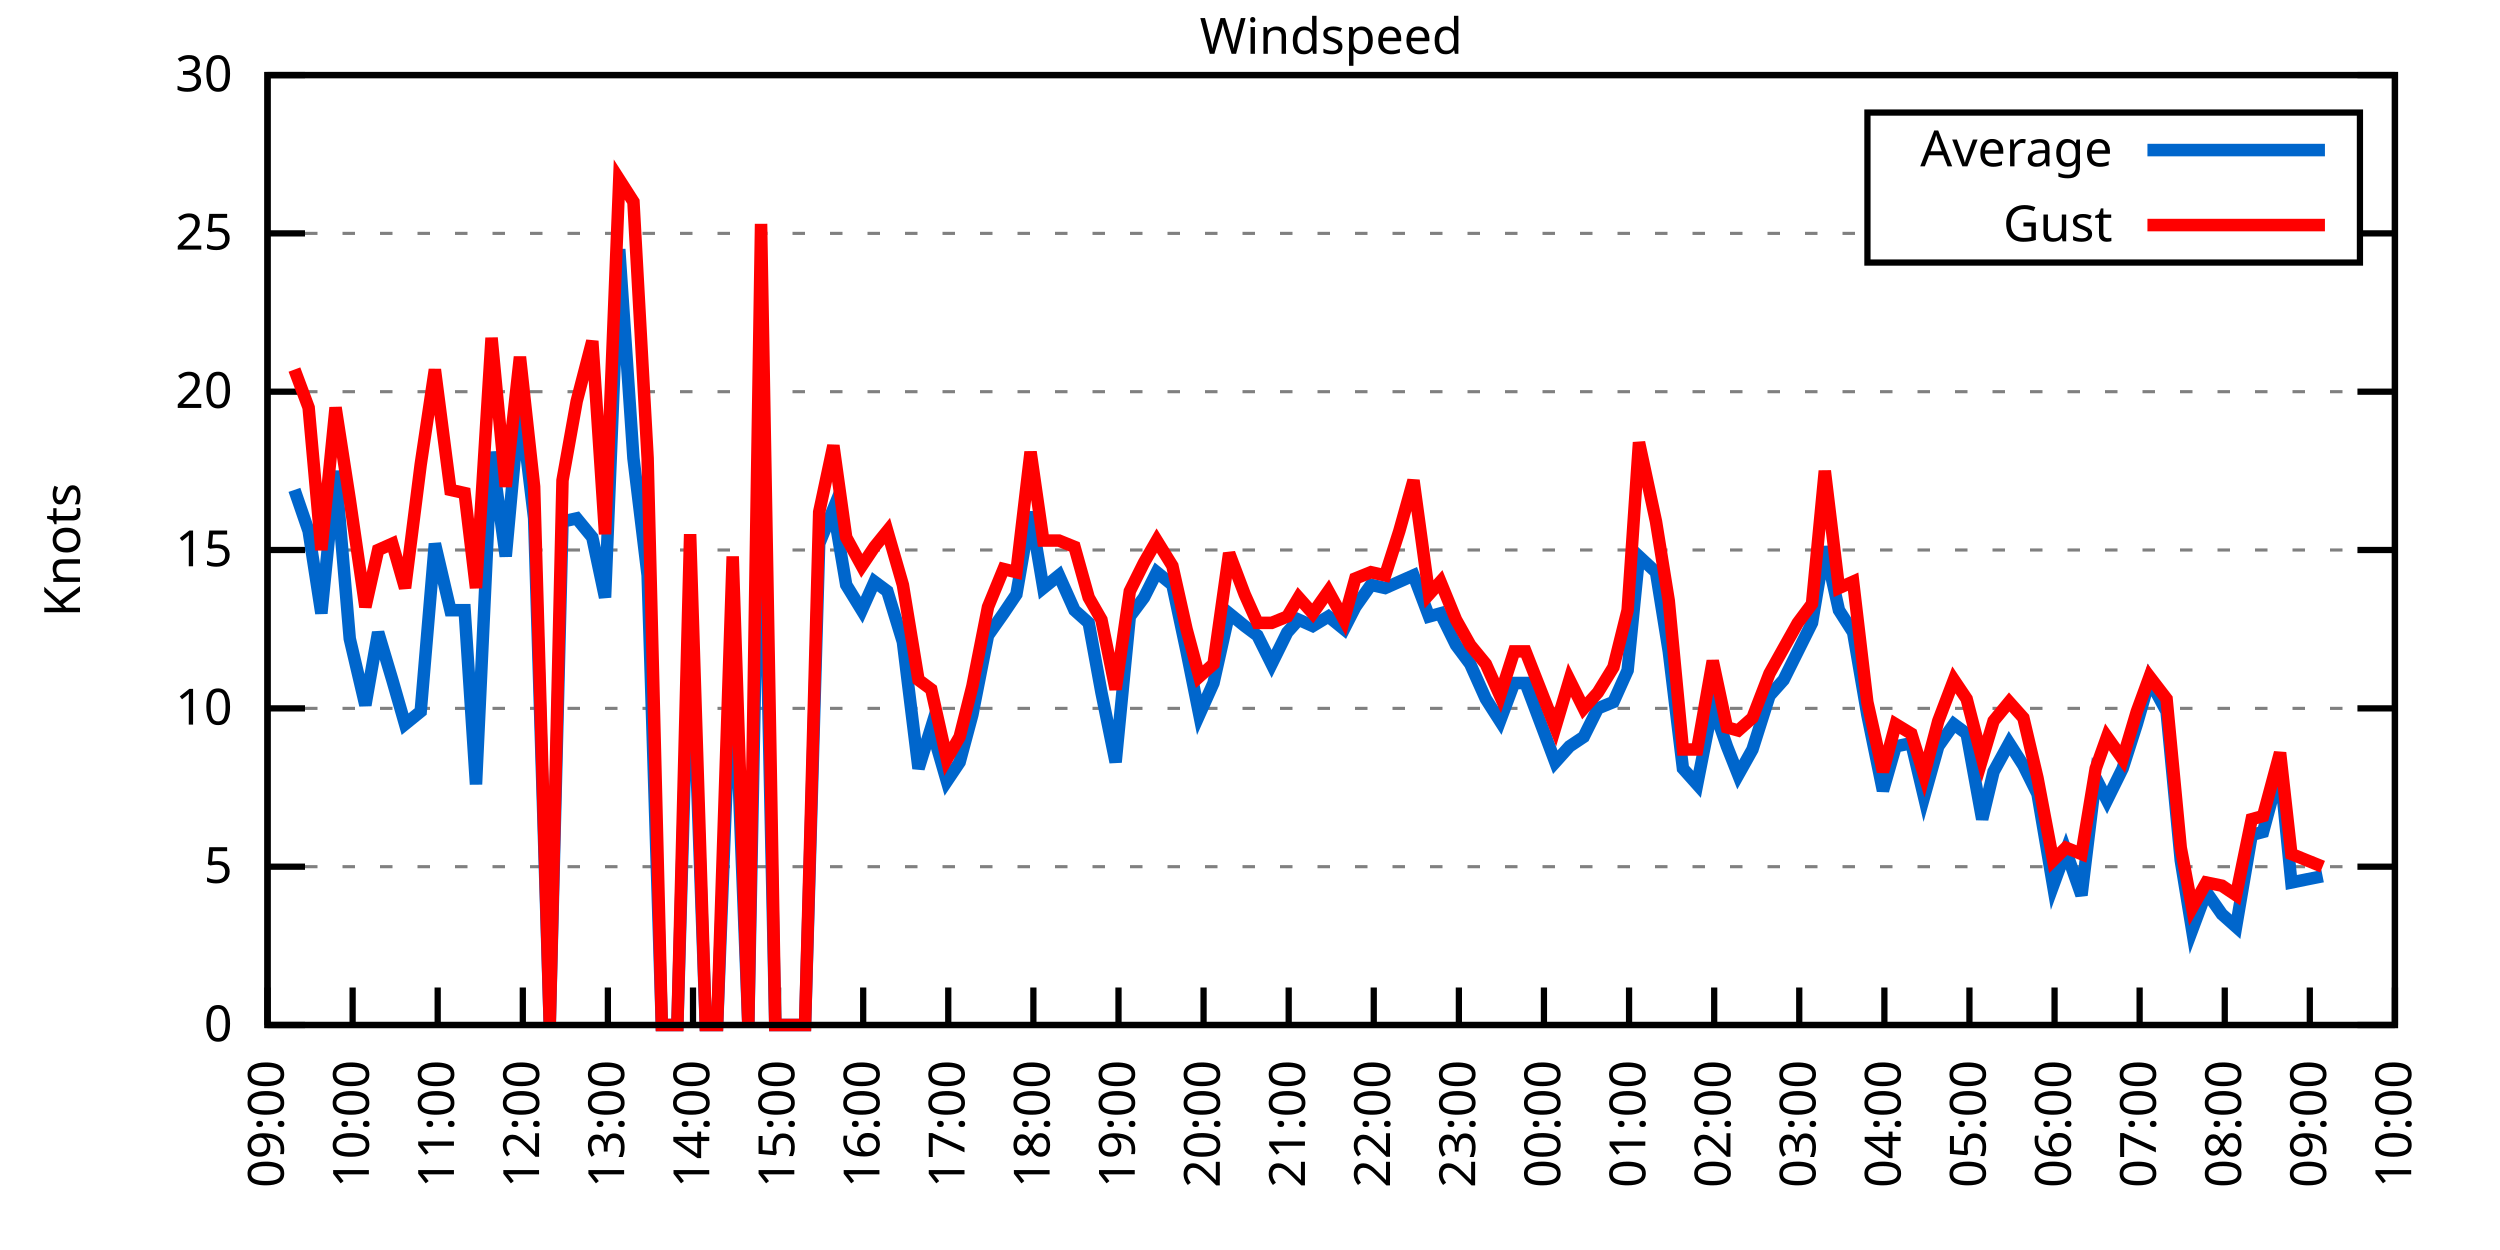
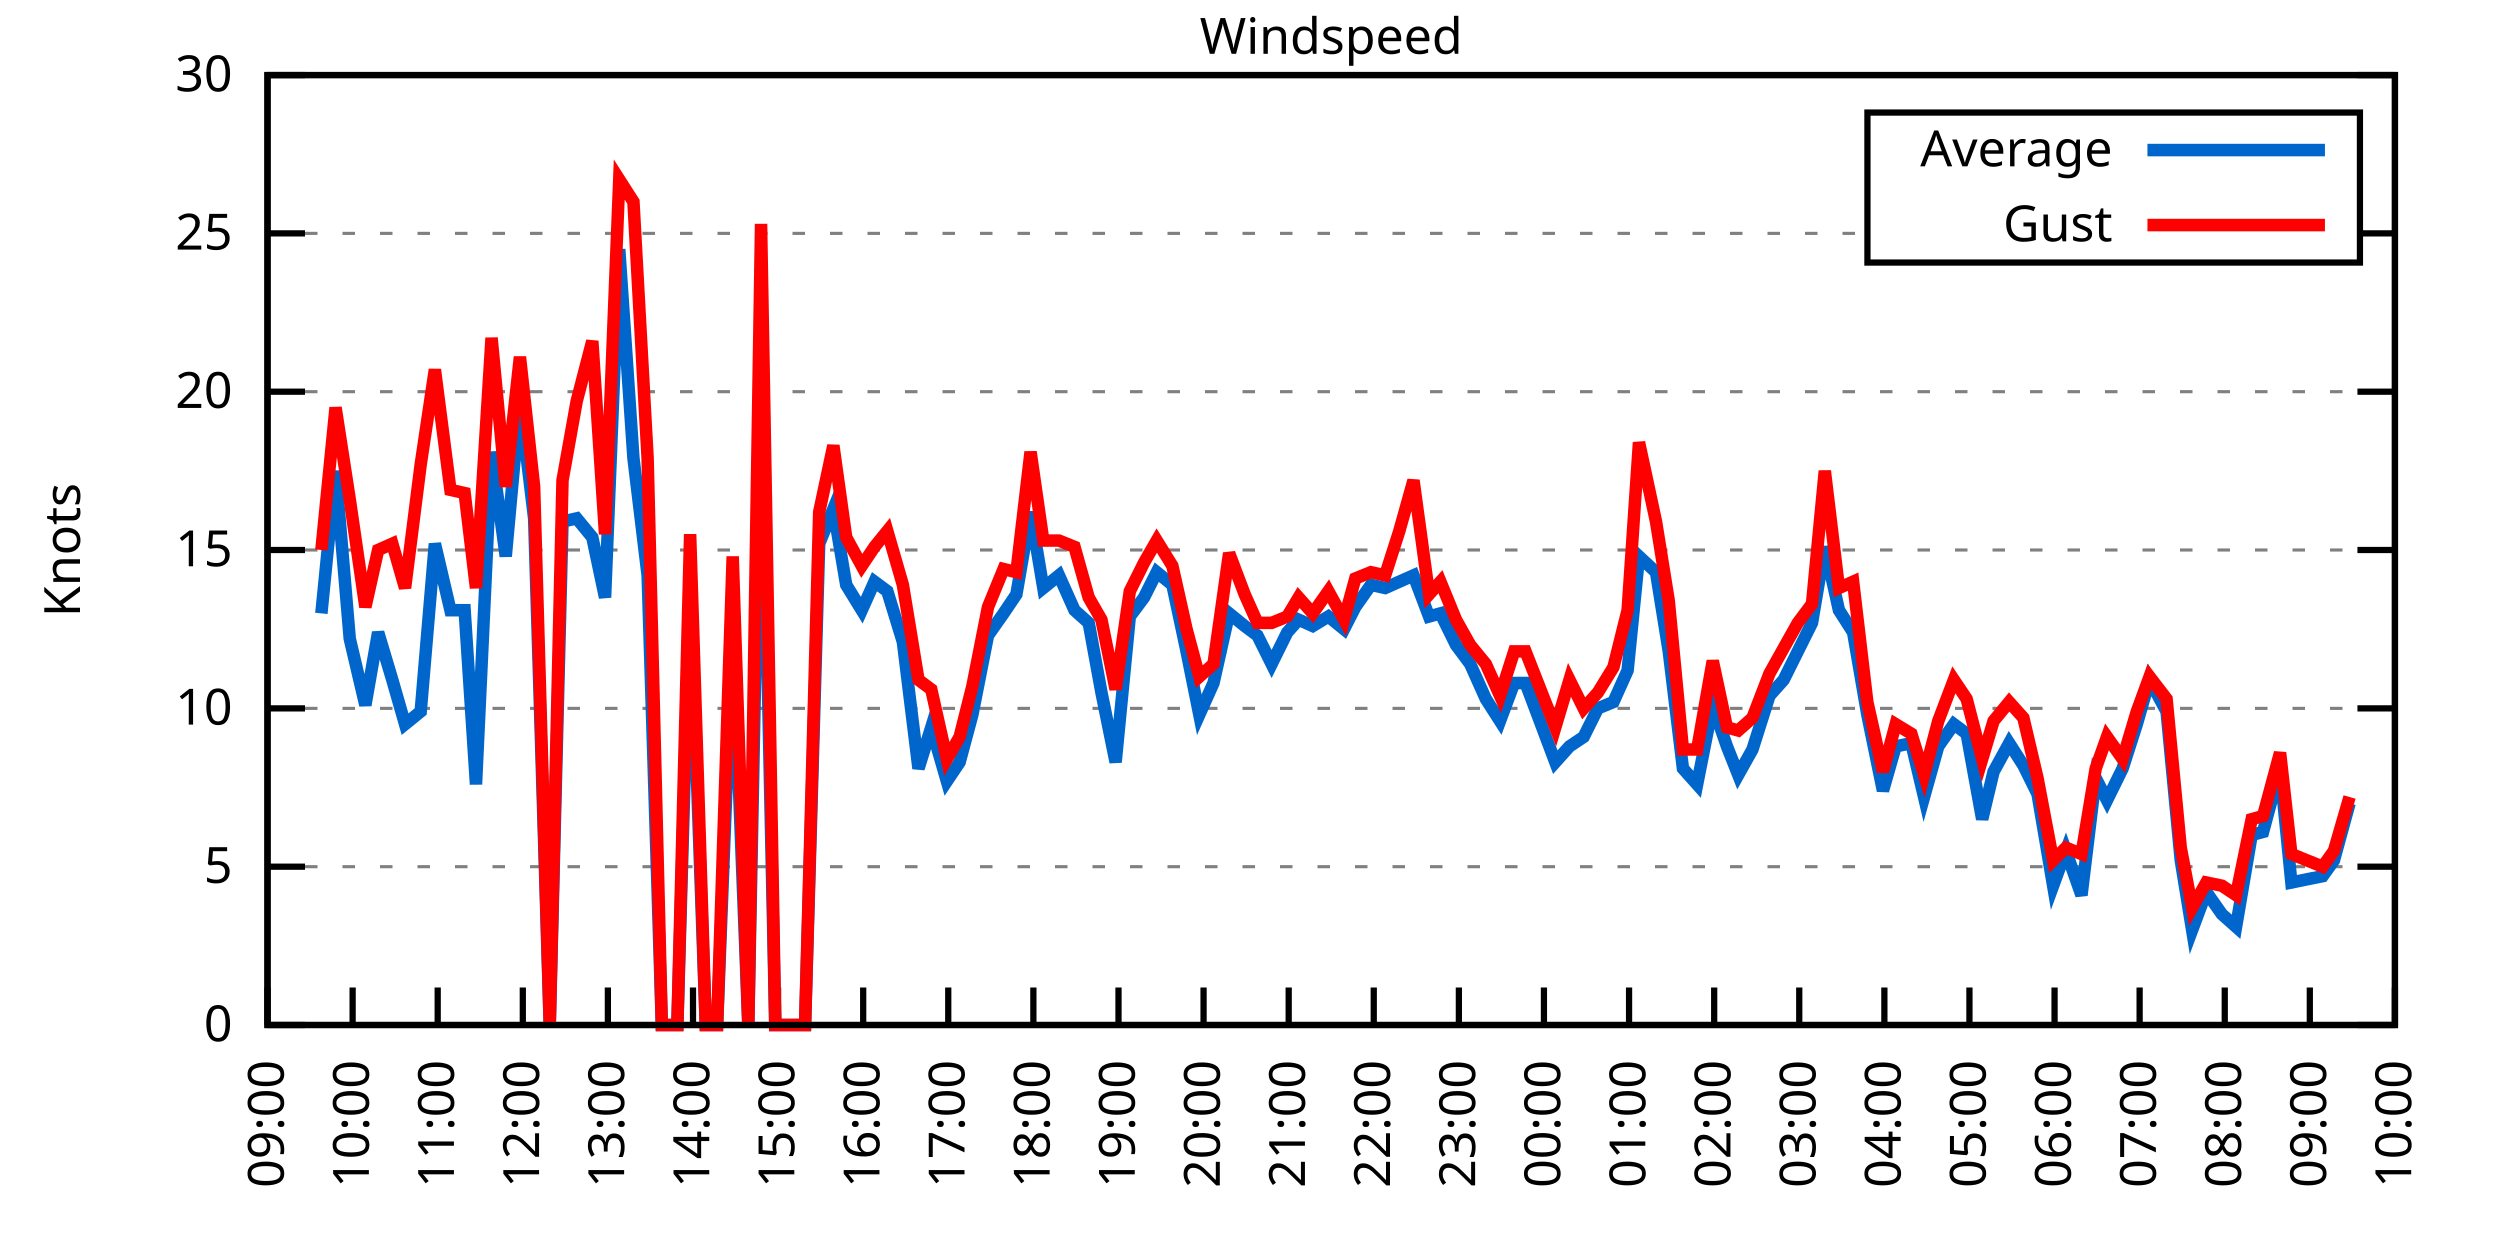
<svg xmlns="http://www.w3.org/2000/svg" xmlns:xlink="http://www.w3.org/1999/xlink" width="400" height="200" viewBox="0 0 400 200">
  <g id="gnuplot_canvas">
    <rect x="0" y="0" width="400" height="200" fill="none" />
    <defs>
      <circle id="gpDot" r="0.5" stroke-width="0.5" stroke="currentColor" />
      <path id="gpPt0" stroke-width="0.333" stroke="currentColor" d="M-1,0 h2 M0,-1 v2" />
      <path id="gpPt1" stroke-width="0.333" stroke="currentColor" d="M-1,-1 L1,1 M1,-1 L-1,1" />
      <path id="gpPt2" stroke-width="0.333" stroke="currentColor" d="M-1,0 L1,0 M0,-1 L0,1 M-1,-1 L1,1 M-1,1 L1,-1" />
      <rect id="gpPt3" stroke-width="0.333" stroke="currentColor" x="-1" y="-1" width="2" height="2" />
      <rect id="gpPt4" stroke-width="0.333" stroke="currentColor" fill="currentColor" x="-1" y="-1" width="2" height="2" />
      <circle id="gpPt5" stroke-width="0.333" stroke="currentColor" cx="0" cy="0" r="1" />
      <use xlink:href="#gpPt5" id="gpPt6" fill="currentColor" stroke="none" />
      <path id="gpPt7" stroke-width="0.333" stroke="currentColor" d="M0,-1.33 L-1.33,0.67 L1.33,0.67 z" />
      <use xlink:href="#gpPt7" id="gpPt8" fill="currentColor" stroke="none" />
      <use xlink:href="#gpPt7" id="gpPt9" stroke="currentColor" transform="rotate(180)" />
      <use xlink:href="#gpPt9" id="gpPt10" fill="currentColor" stroke="none" />
      <use xlink:href="#gpPt3" id="gpPt11" stroke="currentColor" transform="rotate(45)" />
      <use xlink:href="#gpPt11" id="gpPt12" fill="currentColor" stroke="none" />
      <path id="gpPt13" stroke-width="0.333" stroke="currentColor" d="M0,1.330 L1.265,0.411 L0.782,-1.067 L-0.782,-1.076 L-1.265,0.411 z" />
      <use xlink:href="#gpPt13" id="gpPt14" fill="currentColor" stroke="none" />
      <filter id="textbox" filterUnits="objectBoundingBox" x="0" y="0" height="1" width="1">
        <feFlood flood-color="white" flood-opacity="1" result="bgnd" />
        <feComposite in="SourceGraphic" in2="bgnd" operator="atop" />
      </filter>
      <filter id="greybox" filterUnits="objectBoundingBox" x="0" y="0" height="1" width="1">
        <feFlood flood-color="lightgrey" flood-opacity="1" result="grey" />
        <feComposite in="SourceGraphic" in2="grey" operator="atop" />
      </filter>
    </defs>
    <g fill="none" color="white" stroke="currentColor" stroke-width="1.00" stroke-linecap="butt" stroke-linejoin="miter">
</g>
    <g fill="none" color="black" stroke="currentColor" stroke-width="1.00" stroke-linecap="butt" stroke-linejoin="miter">
      <g stroke="none" shape-rendering="crispEdges">
        <polygon fill="rgb(255, 255, 255)" points="42.80,164.00 383.18,164.00 383.18,12.02 42.80,12.02 " />
      </g>
    </g>
    <g fill="none" color="black" stroke="currentColor" stroke-width="1.00" stroke-linecap="butt" stroke-linejoin="miter">
</g>
    <g fill="none" color="black" stroke="black" stroke-width="0.50" stroke-linecap="butt" stroke-linejoin="miter">
</g>
    <g fill="none" color="gray" stroke="currentColor" stroke-width="0.50" stroke-linecap="butt" stroke-linejoin="miter">
      <path stroke="gray" stroke-dasharray="2,4" class="gridline" d="M42.80,164.00 L383.19,164.00  " />
    </g>
    <g fill="none" color="gray" stroke="gray" stroke-width="1.00" stroke-linecap="butt" stroke-linejoin="miter">
</g>
    <g fill="none" color="black" stroke="currentColor" stroke-width="1.00" stroke-linecap="butt" stroke-linejoin="miter">
      <path stroke="black" d="M42.80,164.00 L48.80,164.00 M383.19,164.00 L377.19,164.00  " />
      <g transform="translate(37.20,166.60)" stroke="none" fill="black" font-family="Sans" font-size="8.00" text-anchor="end">
        <text>
          <tspan font-family="Sans"> 0</tspan>
        </text>
      </g>
    </g>
    <g fill="none" color="black" stroke="currentColor" stroke-width="1.00" stroke-linecap="butt" stroke-linejoin="miter">
</g>
    <g fill="none" color="black" stroke="black" stroke-width="0.50" stroke-linecap="butt" stroke-linejoin="miter">
</g>
    <g fill="none" color="gray" stroke="currentColor" stroke-width="0.50" stroke-linecap="butt" stroke-linejoin="miter">
      <path stroke="gray" stroke-dasharray="2,4" class="gridline" d="M42.80,138.67 L383.19,138.67  " />
    </g>
    <g fill="none" color="gray" stroke="gray" stroke-width="1.00" stroke-linecap="butt" stroke-linejoin="miter">
</g>
    <g fill="none" color="black" stroke="currentColor" stroke-width="1.00" stroke-linecap="butt" stroke-linejoin="miter">
      <path stroke="black" d="M42.80,138.67 L48.80,138.67 M383.19,138.67 L377.19,138.67  " />
      <g transform="translate(37.20,141.27)" stroke="none" fill="black" font-family="Sans" font-size="8.00" text-anchor="end">
        <text>
          <tspan font-family="Sans"> 5</tspan>
        </text>
      </g>
    </g>
    <g fill="none" color="black" stroke="currentColor" stroke-width="1.00" stroke-linecap="butt" stroke-linejoin="miter">
</g>
    <g fill="none" color="black" stroke="black" stroke-width="0.50" stroke-linecap="butt" stroke-linejoin="miter">
</g>
    <g fill="none" color="gray" stroke="currentColor" stroke-width="0.50" stroke-linecap="butt" stroke-linejoin="miter">
      <path stroke="gray" stroke-dasharray="2,4" class="gridline" d="M42.80,113.34 L383.19,113.34  " />
    </g>
    <g fill="none" color="gray" stroke="gray" stroke-width="1.00" stroke-linecap="butt" stroke-linejoin="miter">
</g>
    <g fill="none" color="black" stroke="currentColor" stroke-width="1.00" stroke-linecap="butt" stroke-linejoin="miter">
      <path stroke="black" d="M42.80,113.34 L48.80,113.34 M383.19,113.34 L377.19,113.34  " />
      <g transform="translate(37.20,115.94)" stroke="none" fill="black" font-family="Sans" font-size="8.00" text-anchor="end">
        <text>
          <tspan font-family="Sans"> 10</tspan>
        </text>
      </g>
    </g>
    <g fill="none" color="black" stroke="currentColor" stroke-width="1.00" stroke-linecap="butt" stroke-linejoin="miter">
</g>
    <g fill="none" color="black" stroke="black" stroke-width="0.50" stroke-linecap="butt" stroke-linejoin="miter">
</g>
    <g fill="none" color="gray" stroke="currentColor" stroke-width="0.50" stroke-linecap="butt" stroke-linejoin="miter">
      <path stroke="gray" stroke-dasharray="2,4" class="gridline" d="M42.80,88.00 L383.19,88.00  " />
    </g>
    <g fill="none" color="gray" stroke="gray" stroke-width="1.00" stroke-linecap="butt" stroke-linejoin="miter">
</g>
    <g fill="none" color="black" stroke="currentColor" stroke-width="1.00" stroke-linecap="butt" stroke-linejoin="miter">
      <path stroke="black" d="M42.80,88.00 L48.80,88.00 M383.19,88.00 L377.19,88.00  " />
      <g transform="translate(37.20,90.60)" stroke="none" fill="black" font-family="Sans" font-size="8.00" text-anchor="end">
        <text>
          <tspan font-family="Sans"> 15</tspan>
        </text>
      </g>
    </g>
    <g fill="none" color="black" stroke="currentColor" stroke-width="1.00" stroke-linecap="butt" stroke-linejoin="miter">
</g>
    <g fill="none" color="black" stroke="black" stroke-width="0.50" stroke-linecap="butt" stroke-linejoin="miter">
</g>
    <g fill="none" color="gray" stroke="currentColor" stroke-width="0.50" stroke-linecap="butt" stroke-linejoin="miter">
      <path stroke="gray" stroke-dasharray="2,4" class="gridline" d="M42.80,62.67 L383.19,62.67  " />
    </g>
    <g fill="none" color="gray" stroke="gray" stroke-width="1.00" stroke-linecap="butt" stroke-linejoin="miter">
</g>
    <g fill="none" color="black" stroke="currentColor" stroke-width="1.00" stroke-linecap="butt" stroke-linejoin="miter">
      <path stroke="black" d="M42.80,62.67 L48.80,62.67 M383.19,62.67 L377.19,62.67  " />
      <g transform="translate(37.20,65.27)" stroke="none" fill="black" font-family="Sans" font-size="8.00" text-anchor="end">
        <text>
          <tspan font-family="Sans"> 20</tspan>
        </text>
      </g>
    </g>
    <g fill="none" color="black" stroke="currentColor" stroke-width="1.00" stroke-linecap="butt" stroke-linejoin="miter">
</g>
    <g fill="none" color="black" stroke="black" stroke-width="0.50" stroke-linecap="butt" stroke-linejoin="miter">
</g>
    <g fill="none" color="gray" stroke="currentColor" stroke-width="0.50" stroke-linecap="butt" stroke-linejoin="miter">
      <path stroke="gray" stroke-dasharray="2,4" class="gridline" d="M42.80,37.34 L298.79,37.34 M377.59,37.34 L383.19,37.34  " />
    </g>
    <g fill="none" color="gray" stroke="gray" stroke-width="1.00" stroke-linecap="butt" stroke-linejoin="miter">
</g>
    <g fill="none" color="black" stroke="currentColor" stroke-width="1.00" stroke-linecap="butt" stroke-linejoin="miter">
      <path stroke="black" d="M42.80,37.34 L48.80,37.34 M383.19,37.34 L377.19,37.34  " />
      <g transform="translate(37.20,39.94)" stroke="none" fill="black" font-family="Sans" font-size="8.00" text-anchor="end">
        <text>
          <tspan font-family="Sans"> 25</tspan>
        </text>
      </g>
    </g>
    <g fill="none" color="black" stroke="currentColor" stroke-width="1.00" stroke-linecap="butt" stroke-linejoin="miter">
</g>
    <g fill="none" color="black" stroke="black" stroke-width="0.50" stroke-linecap="butt" stroke-linejoin="miter">
</g>
    <g fill="none" color="gray" stroke="currentColor" stroke-width="0.50" stroke-linecap="butt" stroke-linejoin="miter">
      <path stroke="gray" stroke-dasharray="2,4" class="gridline" d="M42.80,12.01 L383.19,12.01  " />
    </g>
    <g fill="none" color="gray" stroke="gray" stroke-width="1.00" stroke-linecap="butt" stroke-linejoin="miter">
</g>
    <g fill="none" color="black" stroke="currentColor" stroke-width="1.00" stroke-linecap="butt" stroke-linejoin="miter">
      <path stroke="black" d="M42.80,12.01 L48.80,12.01 M383.19,12.01 L377.19,12.01  " />
      <g transform="translate(37.20,14.61)" stroke="none" fill="black" font-family="Sans" font-size="8.00" text-anchor="end">
        <text>
          <tspan font-family="Sans"> 30</tspan>
        </text>
      </g>
    </g>
    <g fill="none" color="black" stroke="currentColor" stroke-width="1.00" stroke-linecap="butt" stroke-linejoin="miter">
      <path stroke="black" d="M42.80,164.00 L42.80,158.00  " />
      <g transform="translate(45.40,169.60) rotate(270.00)" stroke="none" fill="black" font-family="Sans" font-size="8.00" text-anchor="end">
        <text>
          <tspan font-family="Sans">09:00</tspan>
        </text>
      </g>
    </g>
    <g fill="none" color="black" stroke="currentColor" stroke-width="1.00" stroke-linecap="butt" stroke-linejoin="miter">
      <path stroke="black" d="M56.42,164.00 L56.42,158.00  " />
      <g transform="translate(59.02,169.60) rotate(270.00)" stroke="none" fill="black" font-family="Sans" font-size="8.00" text-anchor="end">
        <text>
          <tspan font-family="Sans">10:00</tspan>
        </text>
      </g>
    </g>
    <g fill="none" color="black" stroke="currentColor" stroke-width="1.00" stroke-linecap="butt" stroke-linejoin="miter">
      <path stroke="black" d="M70.03,164.00 L70.03,158.00  " />
      <g transform="translate(72.63,169.60) rotate(270.00)" stroke="none" fill="black" font-family="Sans" font-size="8.00" text-anchor="end">
        <text>
          <tspan font-family="Sans">11:00</tspan>
        </text>
      </g>
    </g>
    <g fill="none" color="black" stroke="currentColor" stroke-width="1.00" stroke-linecap="butt" stroke-linejoin="miter">
      <path stroke="black" d="M83.65,164.00 L83.65,158.00  " />
      <g transform="translate(86.25,169.60) rotate(270.00)" stroke="none" fill="black" font-family="Sans" font-size="8.00" text-anchor="end">
        <text>
          <tspan font-family="Sans">12:00</tspan>
        </text>
      </g>
    </g>
    <g fill="none" color="black" stroke="currentColor" stroke-width="1.00" stroke-linecap="butt" stroke-linejoin="miter">
      <path stroke="black" d="M97.26,164.00 L97.26,158.00  " />
      <g transform="translate(99.86,169.60) rotate(270.00)" stroke="none" fill="black" font-family="Sans" font-size="8.00" text-anchor="end">
        <text>
          <tspan font-family="Sans">13:00</tspan>
        </text>
      </g>
    </g>
    <g fill="none" color="black" stroke="currentColor" stroke-width="1.00" stroke-linecap="butt" stroke-linejoin="miter">
      <path stroke="black" d="M110.88,164.00 L110.88,158.00  " />
      <g transform="translate(113.48,169.60) rotate(270.00)" stroke="none" fill="black" font-family="Sans" font-size="8.00" text-anchor="end">
        <text>
          <tspan font-family="Sans">14:00</tspan>
        </text>
      </g>
    </g>
    <g fill="none" color="black" stroke="currentColor" stroke-width="1.00" stroke-linecap="butt" stroke-linejoin="miter">
      <path stroke="black" d="M124.49,164.00 L124.49,158.00  " />
      <g transform="translate(127.09,169.60) rotate(270.00)" stroke="none" fill="black" font-family="Sans" font-size="8.00" text-anchor="end">
        <text>
          <tspan font-family="Sans">15:00</tspan>
        </text>
      </g>
    </g>
    <g fill="none" color="black" stroke="currentColor" stroke-width="1.00" stroke-linecap="butt" stroke-linejoin="miter">
      <path stroke="black" d="M138.11,164.00 L138.11,158.00  " />
      <g transform="translate(140.71,169.60) rotate(270.00)" stroke="none" fill="black" font-family="Sans" font-size="8.00" text-anchor="end">
        <text>
          <tspan font-family="Sans">16:00</tspan>
        </text>
      </g>
    </g>
    <g fill="none" color="black" stroke="currentColor" stroke-width="1.00" stroke-linecap="butt" stroke-linejoin="miter">
      <path stroke="black" d="M151.72,164.00 L151.72,158.00  " />
      <g transform="translate(154.32,169.60) rotate(270.00)" stroke="none" fill="black" font-family="Sans" font-size="8.00" text-anchor="end">
        <text>
          <tspan font-family="Sans">17:00</tspan>
        </text>
      </g>
    </g>
    <g fill="none" color="black" stroke="currentColor" stroke-width="1.00" stroke-linecap="butt" stroke-linejoin="miter">
      <path stroke="black" d="M165.34,164.00 L165.34,158.00  " />
      <g transform="translate(167.94,169.60) rotate(270.00)" stroke="none" fill="black" font-family="Sans" font-size="8.00" text-anchor="end">
        <text>
          <tspan font-family="Sans">18:00</tspan>
        </text>
      </g>
    </g>
    <g fill="none" color="black" stroke="currentColor" stroke-width="1.00" stroke-linecap="butt" stroke-linejoin="miter">
      <path stroke="black" d="M178.96,164.00 L178.96,158.00  " />
      <g transform="translate(181.56,169.60) rotate(270.00)" stroke="none" fill="black" font-family="Sans" font-size="8.00" text-anchor="end">
        <text>
          <tspan font-family="Sans">19:00</tspan>
        </text>
      </g>
    </g>
    <g fill="none" color="black" stroke="currentColor" stroke-width="1.00" stroke-linecap="butt" stroke-linejoin="miter">
      <path stroke="black" d="M192.57,164.00 L192.57,158.00  " />
      <g transform="translate(195.17,169.60) rotate(270.00)" stroke="none" fill="black" font-family="Sans" font-size="8.00" text-anchor="end">
        <text>
          <tspan font-family="Sans">20:00</tspan>
        </text>
      </g>
    </g>
    <g fill="none" color="black" stroke="currentColor" stroke-width="1.00" stroke-linecap="butt" stroke-linejoin="miter">
      <path stroke="black" d="M206.19,164.00 L206.19,158.00  " />
      <g transform="translate(208.79,169.60) rotate(270.00)" stroke="none" fill="black" font-family="Sans" font-size="8.00" text-anchor="end">
        <text>
          <tspan font-family="Sans">21:00</tspan>
        </text>
      </g>
    </g>
    <g fill="none" color="black" stroke="currentColor" stroke-width="1.00" stroke-linecap="butt" stroke-linejoin="miter">
      <path stroke="black" d="M219.80,164.00 L219.80,158.00  " />
      <g transform="translate(222.40,169.60) rotate(270.00)" stroke="none" fill="black" font-family="Sans" font-size="8.00" text-anchor="end">
        <text>
          <tspan font-family="Sans">22:00</tspan>
        </text>
      </g>
    </g>
    <g fill="none" color="black" stroke="currentColor" stroke-width="1.00" stroke-linecap="butt" stroke-linejoin="miter">
      <path stroke="black" d="M233.42,164.00 L233.42,158.00  " />
      <g transform="translate(236.02,169.60) rotate(270.00)" stroke="none" fill="black" font-family="Sans" font-size="8.00" text-anchor="end">
        <text>
          <tspan font-family="Sans">23:00</tspan>
        </text>
      </g>
    </g>
    <g fill="none" color="black" stroke="currentColor" stroke-width="1.00" stroke-linecap="butt" stroke-linejoin="miter">
      <path stroke="black" d="M247.03,164.00 L247.03,158.00  " />
      <g transform="translate(249.63,169.60) rotate(270.00)" stroke="none" fill="black" font-family="Sans" font-size="8.00" text-anchor="end">
        <text>
          <tspan font-family="Sans">00:00</tspan>
        </text>
      </g>
    </g>
    <g fill="none" color="black" stroke="currentColor" stroke-width="1.00" stroke-linecap="butt" stroke-linejoin="miter">
      <path stroke="black" d="M260.65,164.00 L260.65,158.00  " />
      <g transform="translate(263.25,169.60) rotate(270.00)" stroke="none" fill="black" font-family="Sans" font-size="8.00" text-anchor="end">
        <text>
          <tspan font-family="Sans">01:00</tspan>
        </text>
      </g>
    </g>
    <g fill="none" color="black" stroke="currentColor" stroke-width="1.00" stroke-linecap="butt" stroke-linejoin="miter">
      <path stroke="black" d="M274.27,164.00 L274.27,158.00  " />
      <g transform="translate(276.87,169.60) rotate(270.00)" stroke="none" fill="black" font-family="Sans" font-size="8.00" text-anchor="end">
        <text>
          <tspan font-family="Sans">02:00</tspan>
        </text>
      </g>
    </g>
    <g fill="none" color="black" stroke="currentColor" stroke-width="1.00" stroke-linecap="butt" stroke-linejoin="miter">
      <path stroke="black" d="M287.88,164.00 L287.88,158.00  " />
      <g transform="translate(290.48,169.60) rotate(270.00)" stroke="none" fill="black" font-family="Sans" font-size="8.00" text-anchor="end">
        <text>
          <tspan font-family="Sans">03:00</tspan>
        </text>
      </g>
    </g>
    <g fill="none" color="black" stroke="currentColor" stroke-width="1.00" stroke-linecap="butt" stroke-linejoin="miter">
      <path stroke="black" d="M301.50,164.00 L301.50,158.00  " />
      <g transform="translate(304.10,169.60) rotate(270.00)" stroke="none" fill="black" font-family="Sans" font-size="8.00" text-anchor="end">
        <text>
          <tspan font-family="Sans">04:00</tspan>
        </text>
      </g>
    </g>
    <g fill="none" color="black" stroke="currentColor" stroke-width="1.00" stroke-linecap="butt" stroke-linejoin="miter">
      <path stroke="black" d="M315.11,164.00 L315.11,158.00  " />
      <g transform="translate(317.71,169.60) rotate(270.00)" stroke="none" fill="black" font-family="Sans" font-size="8.00" text-anchor="end">
        <text>
          <tspan font-family="Sans">05:00</tspan>
        </text>
      </g>
    </g>
    <g fill="none" color="black" stroke="currentColor" stroke-width="1.00" stroke-linecap="butt" stroke-linejoin="miter">
      <path stroke="black" d="M328.73,164.00 L328.73,158.00  " />
      <g transform="translate(331.33,169.60) rotate(270.00)" stroke="none" fill="black" font-family="Sans" font-size="8.00" text-anchor="end">
        <text>
          <tspan font-family="Sans">06:00</tspan>
        </text>
      </g>
    </g>
    <g fill="none" color="black" stroke="currentColor" stroke-width="1.00" stroke-linecap="butt" stroke-linejoin="miter">
      <path stroke="black" d="M342.34,164.00 L342.34,158.00  " />
      <g transform="translate(344.94,169.60) rotate(270.00)" stroke="none" fill="black" font-family="Sans" font-size="8.00" text-anchor="end">
        <text>
          <tspan font-family="Sans">07:00</tspan>
        </text>
      </g>
    </g>
    <g fill="none" color="black" stroke="currentColor" stroke-width="1.00" stroke-linecap="butt" stroke-linejoin="miter">
      <path stroke="black" d="M355.96,164.00 L355.96,158.00  " />
      <g transform="translate(358.56,169.60) rotate(270.00)" stroke="none" fill="black" font-family="Sans" font-size="8.00" text-anchor="end">
        <text>
          <tspan font-family="Sans">08:00</tspan>
        </text>
      </g>
    </g>
    <g fill="none" color="black" stroke="currentColor" stroke-width="1.00" stroke-linecap="butt" stroke-linejoin="miter">
      <path stroke="black" d="M369.57,164.00 L369.57,158.00  " />
      <g transform="translate(372.17,169.60) rotate(270.00)" stroke="none" fill="black" font-family="Sans" font-size="8.00" text-anchor="end">
        <text>
          <tspan font-family="Sans">09:00</tspan>
        </text>
      </g>
    </g>
    <g fill="none" color="black" stroke="currentColor" stroke-width="1.00" stroke-linecap="butt" stroke-linejoin="miter">
      <path stroke="black" d="M383.19,164.00 L383.19,158.00  " />
      <g transform="translate(385.79,169.60) rotate(270.00)" stroke="none" fill="black" font-family="Sans" font-size="8.00" text-anchor="end">
        <text>
          <tspan font-family="Sans">10:00</tspan>
        </text>
      </g>
    </g>
    <g fill="none" color="black" stroke="currentColor" stroke-width="1.00" stroke-linecap="butt" stroke-linejoin="miter">
</g>
    <g fill="none" color="black" stroke="currentColor" stroke-width="1.00" stroke-linecap="butt" stroke-linejoin="miter">
      <path stroke="black" d="M42.80,12.01 L42.80,164.00 L383.19,164.00 L383.19,12.01 L42.80,12.01 Z  " />
    </g>
    <g fill="none" color="black" stroke="currentColor" stroke-width="1.00" stroke-linecap="butt" stroke-linejoin="miter">
</g>
    <g fill="none" color="black" stroke="currentColor" stroke-width="1.00" stroke-linecap="butt" stroke-linejoin="miter">
      <path stroke="black" d="M298.79,42.01 L298.79,18.01 L377.59,18.01 L377.59,42.01 L298.79,42.01 Z  " />
    </g>
    <g id="Windspeed_plot_1">
      <g fill="none" color="white" stroke="black" stroke-width="2.00" stroke-linecap="butt" stroke-linejoin="miter">
</g>
      <g fill="none" color="black" stroke="currentColor" stroke-width="2.00" stroke-linecap="butt" stroke-linejoin="miter">
        <g transform="translate(337.99,26.61)" stroke="none" fill="black" font-family="Sans" font-size="8.00" text-anchor="end">
          <text>
            <tspan font-family="Sans">Average</tspan>
          </text>
        </g>
      </g>
      <g fill="none" color="black" stroke="currentColor" stroke-width="2.00" stroke-linecap="butt" stroke-linejoin="miter">
-         <path stroke="rgb(  0, 102, 204)" d="M343.59,24.01 L371.99,24.01 M47.11,78.38 L49.38,84.97 L51.42,98.14 L53.69,75.34 L55.96,102.19 L58.46,112.83   L60.50,101.18 L62.77,108.78 L64.81,115.87 L67.31,113.84 L69.58,86.99 L72.07,97.63 L74.34,97.63 L76.16,125.50   L78.65,72.30 L80.92,89.02 L83.19,64.19 L85.46,82.94 L87.96,164.00 L90.00,83.45 L92.27,82.94 L94.77,85.98   L96.81,95.60 L99.08,39.87 L101.35,73.31 L103.62,92.06 L105.89,164.00 L108.38,164.00 L110.42,94.08 L112.92,164.00   L114.74,164.00 L117.23,100.67 L119.73,164.00 L121.77,59.63 L124.04,164.00 L126.54,164.00 L128.81,164.00 L131.07,86.99   L133.34,81.42 L135.39,93.58 L137.88,97.63 L139.92,93.07 L141.97,94.59 L144.46,102.70 L146.96,122.96 L149.00,116.38   L151.50,124.99 L153.54,121.95 L155.58,114.35 L158.08,101.68 L160.57,98.14 L162.62,95.10 L164.89,81.93 L166.93,94.08   L169.43,92.06 L171.92,97.63 L174.19,99.66 L176.23,110.80 L178.50,121.95 L180.77,98.64 L183.04,95.60 L185.08,91.55   L187.58,93.58 L189.85,104.22 L191.89,114.35 L194.16,109.28 L196.66,98.14 L199.15,100.16 L201.19,101.68 L203.46,106.24   L205.96,101.18 L207.78,99.15 L210.04,100.16 L212.54,98.64 L215.04,100.67 L216.85,97.12 L219.35,93.58 L221.62,94.08   L223.89,93.07 L226.16,92.06 L228.65,98.64 L230.47,98.14 L232.96,103.20 L235.23,106.24 L237.73,111.82 L240.00,115.36   L242.27,109.28 L244.08,109.28 L248.85,121.95 L251.12,119.42 L253.39,117.90 L255.66,113.34 L258.15,112.32 L260.42,107.26   L262.24,89.02 L264.96,91.55 L267.00,104.22 L269.27,122.96 L271.54,125.50 L274.04,112.83 L276.31,119.42 L278.12,123.98   L280.39,119.92 L283.12,111.31 L285.38,108.78 L287.65,104.22 L289.92,99.66 L291.97,87.50 L294.23,97.63 L296.50,101.18   L298.77,114.35 L301.27,126.51 L303.31,119.42 L305.81,118.91 L307.85,127.52 L310.12,119.42 L312.62,115.87 L314.66,117.39   L317.15,131.07 L318.97,123.47 L321.47,118.91 L323.74,122.46 L326.00,127.02 L328.50,141.71 L330.54,136.14 L333.04,143.23   L335.31,124.48 L337.12,128.03 L339.62,122.96 L341.89,115.87 L343.93,108.78 L346.65,113.84 L348.92,137.66 L350.74,148.80   L353.01,142.72 L355.50,146.27 L357.77,148.29 L360.27,133.60 L362.09,133.10 L364.81,122.96 L366.62,141.20 L369.12,140.69   L371.62,140.19  " />
+         <path stroke="rgb(  0, 102, 204)" d="M343.59,24.01 L371.99,24.01 M51.42,98.14 L53.69,75.34 L55.96,102.19 L58.46,112.83 L60.50,101.18 L62.77,108.78   L64.81,115.87 L67.31,113.84 L69.58,86.99 L72.07,97.63 L74.34,97.63 L76.16,125.50 L78.65,72.30 L80.92,89.02   L83.19,64.19 L85.46,82.94 L87.96,164.00 L90.00,83.45 L92.27,82.94 L94.77,85.98 L96.81,95.60 L99.08,39.87   L101.35,73.31 L103.62,92.06 L105.89,164.00 L108.38,164.00 L110.42,94.08 L112.92,164.00 L114.74,164.00 L117.23,100.67   L119.73,164.00 L121.77,59.63 L124.04,164.00 L126.54,164.00 L128.81,164.00 L131.07,86.99 L133.34,81.42 L135.39,93.58   L137.88,97.63 L139.92,93.07 L141.97,94.59 L144.46,102.70 L146.96,122.96 L149.00,116.38 L151.50,124.99 L153.54,121.95   L155.58,114.35 L158.08,101.68 L160.57,98.14 L162.62,95.10 L164.89,81.93 L166.93,94.08 L169.43,92.06 L171.92,97.63   L174.19,99.66 L176.23,110.80 L178.50,121.95 L180.77,98.64 L183.04,95.60 L185.08,91.55 L187.58,93.58 L189.85,104.22   L191.89,114.35 L194.16,109.28 L196.66,98.14 L199.15,100.16 L201.19,101.68 L203.46,106.24 L205.96,101.18 L207.78,99.15   L210.04,100.16 L212.54,98.64 L215.04,100.67 L216.85,97.12 L219.35,93.58 L221.62,94.08 L223.89,93.07 L226.16,92.06   L228.65,98.64 L230.47,98.14 L232.96,103.20 L235.23,106.24 L237.73,111.82 L240.00,115.36 L242.27,109.28 L244.08,109.28   L248.85,121.95 L251.12,119.42 L253.39,117.90 L255.66,113.34 L258.15,112.32 L260.42,107.26 L262.24,89.02 L264.96,91.55   L267.00,104.22 L269.27,122.96 L271.54,125.50 L274.04,112.83 L276.31,119.42 L278.12,123.98 L280.39,119.92 L283.12,111.31   L285.38,108.78 L287.65,104.22 L289.92,99.66 L291.97,87.50 L294.23,97.63 L296.50,101.18 L298.77,114.35 L301.27,126.51   L303.31,119.42 L305.81,118.91 L307.85,127.52 L310.12,119.42 L312.62,115.87 L314.66,117.39 L317.15,131.07 L318.97,123.47   L321.47,118.91 L323.74,122.46 L326.00,127.02 L328.50,141.71 L330.54,136.14 L333.04,143.23 L335.31,124.48 L337.12,128.03   L339.62,122.96 L341.89,115.87 L343.93,108.78 L346.65,113.84 L348.92,137.66 L350.74,148.80 L353.01,142.72 L355.50,146.27   L357.77,148.29 L360.27,133.60 L362.09,133.10 L364.81,122.96 L366.62,141.20 L369.12,140.69 L371.62,140.19 L373.43,137.66   L375.93,128.54  " />
      </g>
    </g>
    <g id="Windspeed_plot_2">
      <g fill="none" color="black" stroke="currentColor" stroke-width="2.00" stroke-linecap="butt" stroke-linejoin="miter">
        <g transform="translate(337.99,38.61)" stroke="none" fill="black" font-family="Sans" font-size="8.00" text-anchor="end">
          <text>
            <tspan font-family="Sans">Gust</tspan>
          </text>
        </g>
      </g>
      <g fill="none" color="black" stroke="currentColor" stroke-width="2.00" stroke-linecap="butt" stroke-linejoin="miter">
-         <path stroke="rgb(255,   0,   0)" d="M343.59,36.01 L371.99,36.01 M47.11,59.13 L49.38,65.21 L51.42,88.00 L53.69,65.21 L55.96,79.90 L58.46,97.12   L60.50,88.00 L62.77,86.99 L64.81,94.08 L67.31,74.33 L69.58,59.13 L72.07,78.38 L74.34,78.89 L76.16,94.08   L78.65,54.06 L80.92,77.87 L83.19,57.10 L85.46,77.87 L87.96,164.00 L90.00,76.86 L92.27,64.19 L94.77,54.57   L96.81,85.47 L99.08,28.73 L101.35,32.28 L103.62,73.31 L105.89,164.00 L108.38,164.00 L110.42,85.47 L112.92,164.00   L114.74,164.00 L117.23,89.02 L119.73,164.00 L121.77,35.82 L124.04,164.00 L126.54,164.00 L128.81,164.00 L131.07,81.93   L133.34,71.29 L135.39,85.98 L137.88,90.54 L139.92,87.50 L141.97,84.97 L144.46,93.58 L146.96,108.78 L149.00,110.30   L151.50,121.44 L153.54,117.90 L155.58,109.79 L158.08,97.12 L160.57,91.04 L162.62,91.55 L164.89,72.30 L166.93,86.49   L169.43,86.49 L171.92,87.50 L174.19,95.60 L176.23,99.15 L178.50,110.30 L180.77,94.59 L183.04,90.03 L185.08,86.49   L187.58,90.54 L189.85,100.67 L191.89,108.27 L194.16,106.24 L196.66,88.51 L199.15,95.10 L201.19,99.66 L203.46,99.66   L205.96,98.64 L207.78,95.60 L210.04,98.14 L212.54,94.59 L215.04,99.15 L216.85,92.56 L219.35,91.55 L221.62,92.06   L223.89,84.97 L226.16,76.86 L228.65,95.10 L230.47,93.07 L232.96,99.15 L235.23,103.20 L237.73,106.24 L240.00,111.31   L242.27,104.22 L244.08,104.22 L248.85,116.38 L251.12,108.78 L253.39,113.34 L255.66,110.80 L258.15,106.75 L260.42,97.63   L262.24,70.78 L264.96,83.45 L267.00,96.11 L269.27,119.92 L271.54,119.92 L274.04,105.74 L276.31,116.38 L278.12,116.88   L280.39,114.86 L283.12,107.76 L285.38,103.71 L287.65,99.66 L289.92,96.62 L291.97,75.34 L294.23,94.08 L296.50,93.07   L298.77,112.32 L301.27,123.47 L303.31,115.87 L305.81,117.39 L307.85,123.98 L310.12,115.36 L312.62,108.78 L314.66,111.82   L317.15,121.44 L318.97,115.36 L321.47,112.32 L323.74,114.86 L326.00,124.48 L328.50,137.66 L330.54,135.63 L333.04,136.64   L335.31,122.96 L337.12,117.90 L339.62,121.44 L341.89,113.84 L343.93,108.27 L346.65,111.82 L348.92,135.63 L350.74,145.25   L353.01,141.20 L355.50,141.71 L357.77,143.23 L360.27,131.07 L362.09,130.56 L364.81,120.43 L366.62,136.64 L369.12,137.66   L371.62,138.67  " />
+         <path stroke="rgb(255,   0,   0)" d="M343.59,36.01 L371.99,36.01 M51.42,88.00 L53.69,65.21 L55.96,79.90 L58.46,97.12 L60.50,88.00 L62.77,86.99   L64.81,94.08 L67.31,74.33 L69.58,59.13 L72.07,78.38 L74.34,78.89 L76.16,94.08 L78.65,54.06 L80.92,77.87   L83.19,57.10 L85.46,77.87 L87.96,164.00 L90.00,76.86 L92.27,64.19 L94.77,54.57 L96.81,85.47 L99.08,28.73   L101.35,32.28 L103.62,73.31 L105.89,164.00 L108.38,164.00 L110.42,85.47 L112.92,164.00 L114.74,164.00 L117.23,89.02   L119.73,164.00 L121.77,35.82 L124.04,164.00 L126.54,164.00 L128.81,164.00 L131.07,81.93 L133.34,71.29 L135.39,85.98   L137.88,90.54 L139.92,87.50 L141.97,84.97 L144.46,93.58 L146.96,108.78 L149.00,110.30 L151.50,121.44 L153.54,117.90   L155.58,109.79 L158.08,97.12 L160.57,91.04 L162.62,91.55 L164.89,72.30 L166.93,86.49 L169.43,86.49 L171.92,87.50   L174.19,95.60 L176.23,99.15 L178.50,110.30 L180.77,94.59 L183.04,90.03 L185.08,86.49 L187.58,90.54 L189.85,100.67   L191.89,108.27 L194.16,106.24 L196.66,88.51 L199.15,95.10 L201.19,99.66 L203.46,99.66 L205.96,98.64 L207.78,95.60   L210.04,98.14 L212.54,94.59 L215.04,99.15 L216.85,92.56 L219.35,91.55 L221.62,92.06 L223.89,84.97 L226.16,76.86   L228.65,95.10 L230.47,93.07 L232.96,99.15 L235.23,103.20 L237.73,106.24 L240.00,111.31 L242.27,104.22 L244.08,104.22   L248.85,116.38 L251.12,108.78 L253.39,113.34 L255.66,110.80 L258.15,106.75 L260.42,97.63 L262.24,70.78 L264.96,83.45   L267.00,96.11 L269.27,119.92 L271.54,119.92 L274.04,105.74 L276.31,116.38 L278.12,116.88 L280.39,114.86 L283.12,107.76   L285.38,103.71 L287.65,99.66 L289.92,96.62 L291.97,75.34 L294.23,94.08 L296.50,93.07 L298.77,112.32 L301.27,123.47   L303.31,115.87 L305.81,117.39 L307.85,123.98 L310.12,115.36 L312.62,108.78 L314.66,111.82 L317.15,121.44 L318.97,115.36   L321.47,112.32 L323.74,114.86 L326.00,124.48 L328.50,137.66 L330.54,135.63 L333.04,136.64 L335.31,122.96 L337.12,117.90   L339.62,121.44 L341.89,113.84 L343.93,108.27 L346.65,111.82 L348.92,135.63 L350.74,145.25 L353.01,141.20 L355.50,141.71   L357.77,143.23 L360.27,131.07 L362.09,130.56 L364.81,120.43 L366.62,136.64 L369.12,137.66 L371.62,138.67 L373.43,136.14   L375.93,127.52  " />
      </g>
    </g>
    <g fill="none" color="black" stroke="currentColor" stroke-width="2.00" stroke-linecap="butt" stroke-linejoin="miter">
</g>
    <g fill="none" color="black" stroke="black" stroke-width="1.00" stroke-linecap="butt" stroke-linejoin="miter">
</g>
    <g fill="none" color="black" stroke="currentColor" stroke-width="1.00" stroke-linecap="butt" stroke-linejoin="miter">
      <path stroke="black" d="M42.80,12.01 L42.80,164.00 L383.19,164.00 L383.19,12.01 L42.80,12.01 Z  " />
      <g transform="translate(12.80,88.01) rotate(270.00)" stroke="none" fill="black" font-family="Sans" font-size="8.00" text-anchor="middle">
        <text>
          <tspan font-family="Sans">Knots</tspan>
        </text>
      </g>
    </g>
    <g fill="none" color="black" stroke="currentColor" stroke-width="1.00" stroke-linecap="butt" stroke-linejoin="miter">
</g>
    <g fill="none" color="black" stroke="currentColor" stroke-width="1.00" stroke-linecap="butt" stroke-linejoin="miter">
      <g transform="translate(212.99,8.61)" stroke="none" fill="black" font-family="Sans" font-size="8.00" text-anchor="middle">
        <text>
          <tspan font-family="Sans">Windspeed</tspan>
        </text>
      </g>
    </g>
    <g fill="none" color="black" stroke="currentColor" stroke-width="1.00" stroke-linecap="butt" stroke-linejoin="miter">
</g>
  </g>
</svg>
